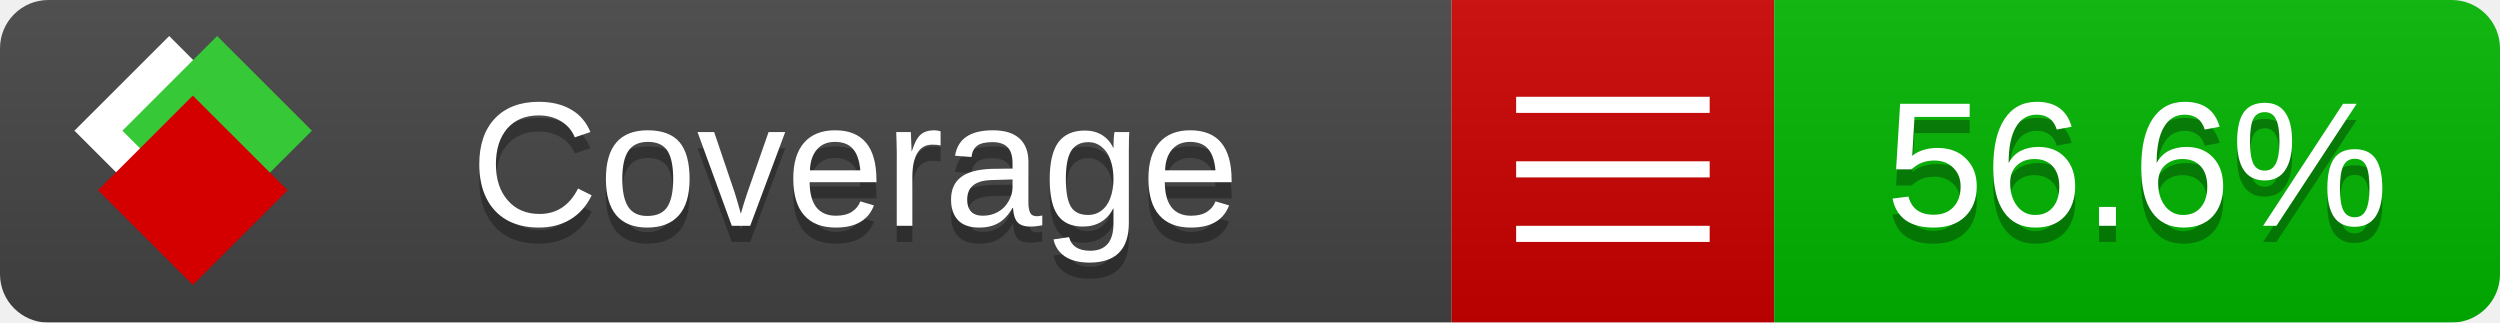
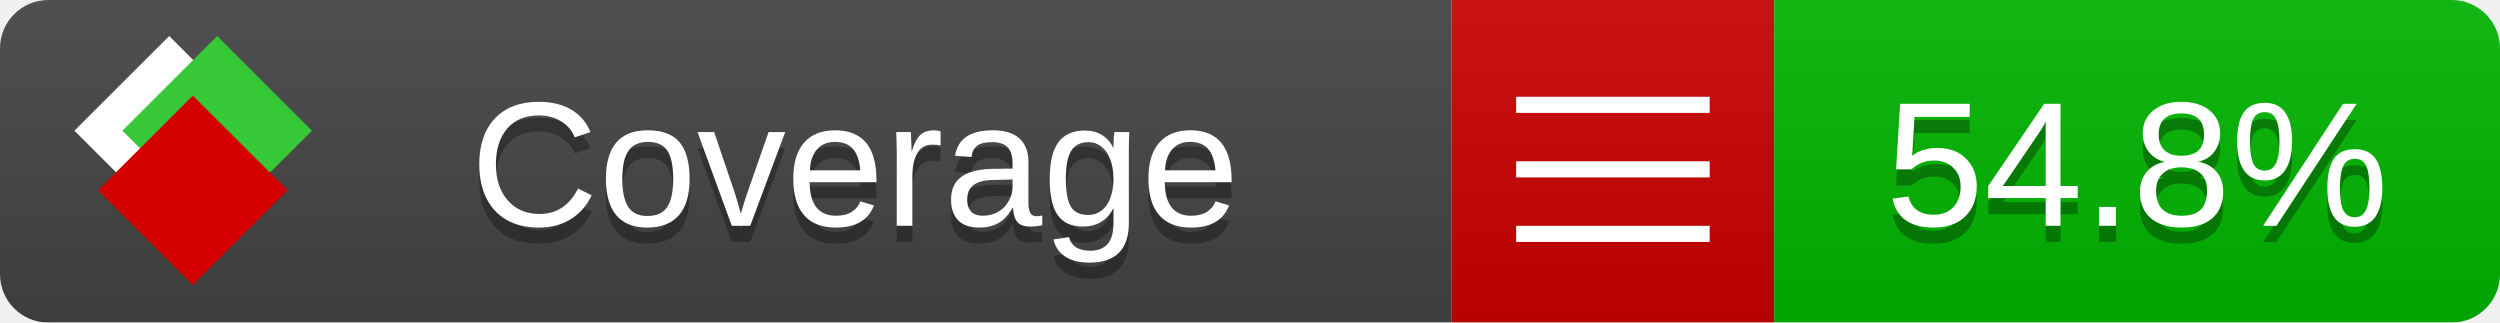
<svg xmlns="http://www.w3.org/2000/svg" xmlns:xlink="http://www.w3.org/1999/xlink" width="155" height="20">
  <style type="text/css">
          
            @keyframes fade1 {
                0% { visibility: visible; opacity: 1; }
               23% { visibility: visible; opacity: 1; }
               25% { visibility: hidden; opacity: 0; }
               48% { visibility: hidden; opacity: 0; }
               50% { visibility: hidden; opacity: 0; }
               73% { visibility: hidden; opacity: 0; }
               75% { visibility: hidden; opacity: 0; }
               98% { visibility: hidden; opacity: 0; }
              100% { visibility: visible; opacity: 1; }
            }
            @keyframes fade2 {
                0% { visibility: hidden; opacity: 0; }
               23% { visibility: hidden; opacity: 0; }
               25% { visibility: visible; opacity: 1; }
               48% { visibility: visible; opacity: 1; }
               50% { visibility: hidden; opacity: 0; }
               73% { visibility: hidden; opacity: 0; }
               75% { visibility: hidden; opacity: 0; }
               98% { visibility: hidden; opacity: 0; }
              100% { visibility: hidden; opacity: 0; }
            }
            @keyframes fade3 {
                0% { visibility: hidden; opacity: 0; }
               23% { visibility: hidden; opacity: 0; }
               25% { visibility: hidden; opacity: 0; }
               48% { visibility: hidden; opacity: 0; }
               50% { visibility: visible; opacity: 1; }
               73% { visibility: visible; opacity: 1; }
               75% { visibility: hidden; opacity: 0; }
               98% { visibility: hidden; opacity: 0; }
              100% { visibility: hidden; opacity: 0; }
            }
            @keyframes fade4 {
                0% { visibility: hidden; opacity: 0; }
               23% { visibility: hidden; opacity: 0; }
               25% { visibility: hidden; opacity: 0; }
               48% { visibility: hidden; opacity: 0; }
               50% { visibility: hidden; opacity: 0; }
               73% { visibility: hidden; opacity: 0; }
               75% { visibility: visible; opacity: 1; }
               98% { visibility: visible; opacity: 1; }
              100% { visibility: hidden; opacity: 0; }
            }
            .linecoverage {
                animation-duration: 15s;
                animation-name: fade1;
                animation-iteration-count: infinite;
            }
            .branchcoverage {
                animation-duration: 15s;
                animation-name: fade2;
                animation-iteration-count: infinite;
            }
            .methodcoverage {
                animation-duration: 15s;
                animation-name: fade3;
                animation-iteration-count: infinite;
            }
            .fullmethodcoverage {
                animation-duration: 15s;
                animation-name: fade4;
                animation-iteration-count: infinite;
            }
          
    </style>
  <defs>
    <linearGradient id="gradient" x2="0" y2="100%">
      <stop offset="0" stop-color="#bbb" stop-opacity=".1" />
      <stop offset="1" stop-opacity=".1" />
    </linearGradient>
    <linearGradient id="c">
      <stop offset="0" stop-color="#d40000" />
      <stop offset="1" stop-color="#ff2a2a" />
    </linearGradient>
    <linearGradient id="a">
      <stop offset="0" stop-color="#e0e0de" />
      <stop offset="1" stop-color="#fff" />
    </linearGradient>
    <linearGradient id="b">
      <stop offset="0" stop-color="#37c837" />
      <stop offset="1" stop-color="#217821" />
    </linearGradient>
    <linearGradient xlink:href="#a" id="e" x1="106.44" x2="69.96" y1="-11.96" y2="-46.84" gradientTransform="matrix(-.8426 -.00045 -.00045 -.8426 -94.27 -75.82)" gradientUnits="userSpaceOnUse" />
    <linearGradient xlink:href="#b" id="f" x1="56.19" x2="77.97" y1="-23.45" y2="10.62" gradientTransform="matrix(.8426 .00045 .00045 .8426 94.27 75.82)" gradientUnits="userSpaceOnUse" />
    <linearGradient xlink:href="#c" id="g" x1="79.98" x2="132.9" y1="10.79" y2="10.79" gradientTransform="matrix(.8426 .00045 .00045 .8426 94.27 75.82)" gradientUnits="userSpaceOnUse" />
    <mask id="mask">
      <rect width="155" height="20" rx="3" fill="#fff" />
    </mask>
    <g id="icon" transform="matrix(.04486 0 0 .04481 -.48 -.63)">
      <rect width="52.92" height="52.92" x="-109.72" y="-27.13" fill="url(#e)" transform="rotate(-135)" />
      <rect width="52.92" height="52.92" x="70.19" y="-39.18" fill="url(#f)" transform="rotate(45)" />
      <rect width="52.92" height="52.92" x="80.05" y="-15.74" fill="url(#g)" transform="rotate(45)" />
    </g>
  </defs>
  <g mask="url(#mask)">
    <rect x="0" y="0" width="90" height="20" fill="#444" />
    <rect x="90" y="0" width="20" height="20" fill="#c00" />
    <rect x="110" y="0" width="45" height="20" fill="#00B600" />
    <rect x="0" y="0" width="155" height="20" fill="url(#gradient)" />
  </g>
  <g>
    <path class="" stroke="#fff" d="M94 6.5 h12 M94 10.5 h12 M94 14.5 h12" />
  </g>
  <g fill="#fff" text-anchor="middle" font-family="Verdana,Arial,Geneva,sans-serif" font-size="11">
    <a xlink:href="https://github.com/danielpalme/ReportGenerator" target="_top">
      <use xlink:href="#icon" transform="translate(3,1) scale(3.5)" />
    </a>
    <text x="53" y="15" fill="#010101" fill-opacity=".3">Coverage</text>
    <text x="53" y="14" fill="#fff">Coverage</text>
-     <text class="" x="132.5" y="15" fill="#010101" fill-opacity=".3">56.6%</text>
-     <text class="" x="132.5" y="14">56.6%</text>
+     <text class="" x="132.5" y="15" fill="#010101" fill-opacity=".3">54.8%</text>
+     <text class="" x="132.5" y="14">54.8%</text>
  </g>
  <g>
    <rect class="" x="90" y="0" width="65" height="20" fill-opacity="0" />
  </g>
</svg>
